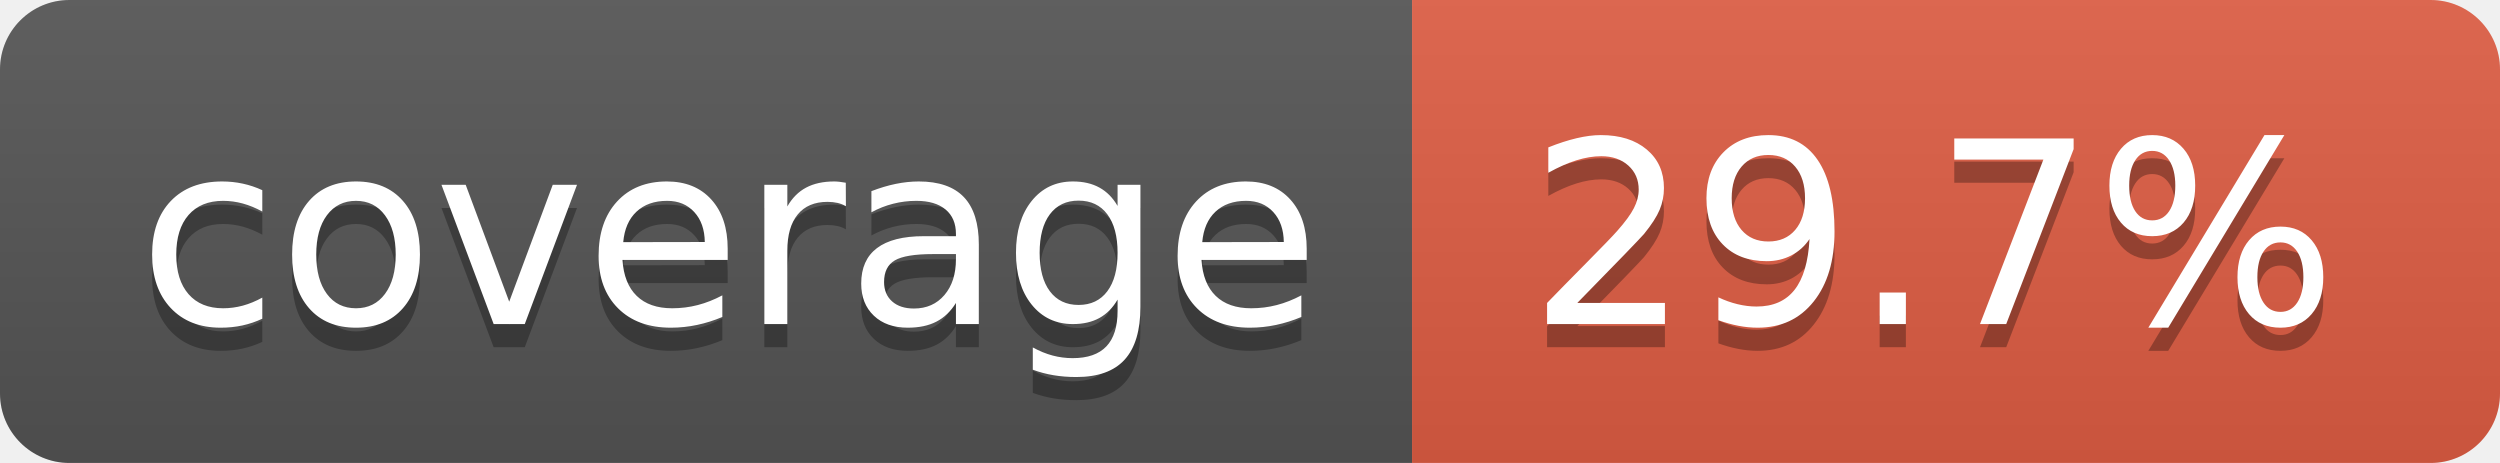
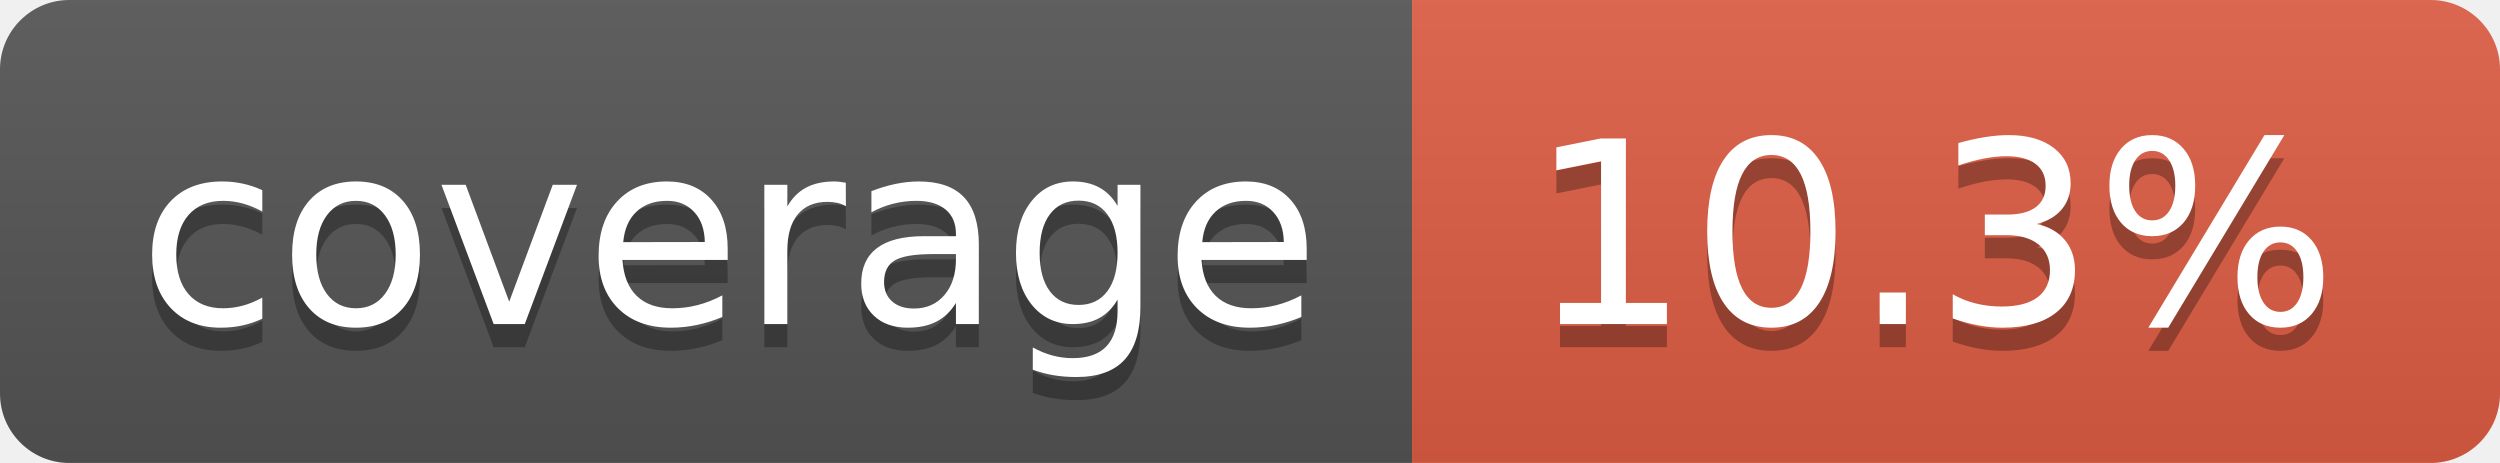
- <svg xmlns="http://www.w3.org/2000/svg" width="108" height="20" role="img" aria-label="coverage: 29.7%">
+ <svg xmlns="http://www.w3.org/2000/svg" width="108" height="20" role="img" aria-label="coverage: 10.3%">
  <linearGradient id="s" x2="0" y2="100%">
    <stop offset="0" stop-color="#bbb" stop-opacity=".1" />
    <stop offset="1" stop-opacity=".1" />
  </linearGradient>
  <clipPath id="r">
    <rect width="108" height="20" rx="3" fill="#fff" />
  </clipPath>
  <g clip-path="url(#r)">
    <rect width="61" height="20" fill="#555" />
    <rect x="61" width="47" height="20" fill="#e05d44" />
    <rect width="108" height="20" fill="url(#s)" />
  </g>
  <g fill="#fff" text-anchor="middle" font-family="Verdana,Geneva,DejaVu Sans,sans-serif" text-rendering="geometricPrecision" font-size="110">
    <text aria-hidden="true" x="315" y="150" fill="#010101" fill-opacity=".3" transform="scale(.1)" textLength="510">coverage</text>
    <text x="315" y="140" transform="scale(.1)" fill="#fff" textLength="510">coverage</text>
-     <text aria-hidden="true" x="835" y="150" fill="#010101" fill-opacity=".3" transform="scale(.1)" textLength="370">29.7%</text>
-     <text x="835" y="140" transform="scale(.1)" fill="#fff" textLength="370">29.7%</text>
+     <text aria-hidden="true" x="835" y="150" fill="#010101" fill-opacity=".3" transform="scale(.1)" textLength="370">10.3%</text>
+     <text x="835" y="140" transform="scale(.1)" fill="#fff" textLength="370">10.3%</text>
  </g>
</svg>
